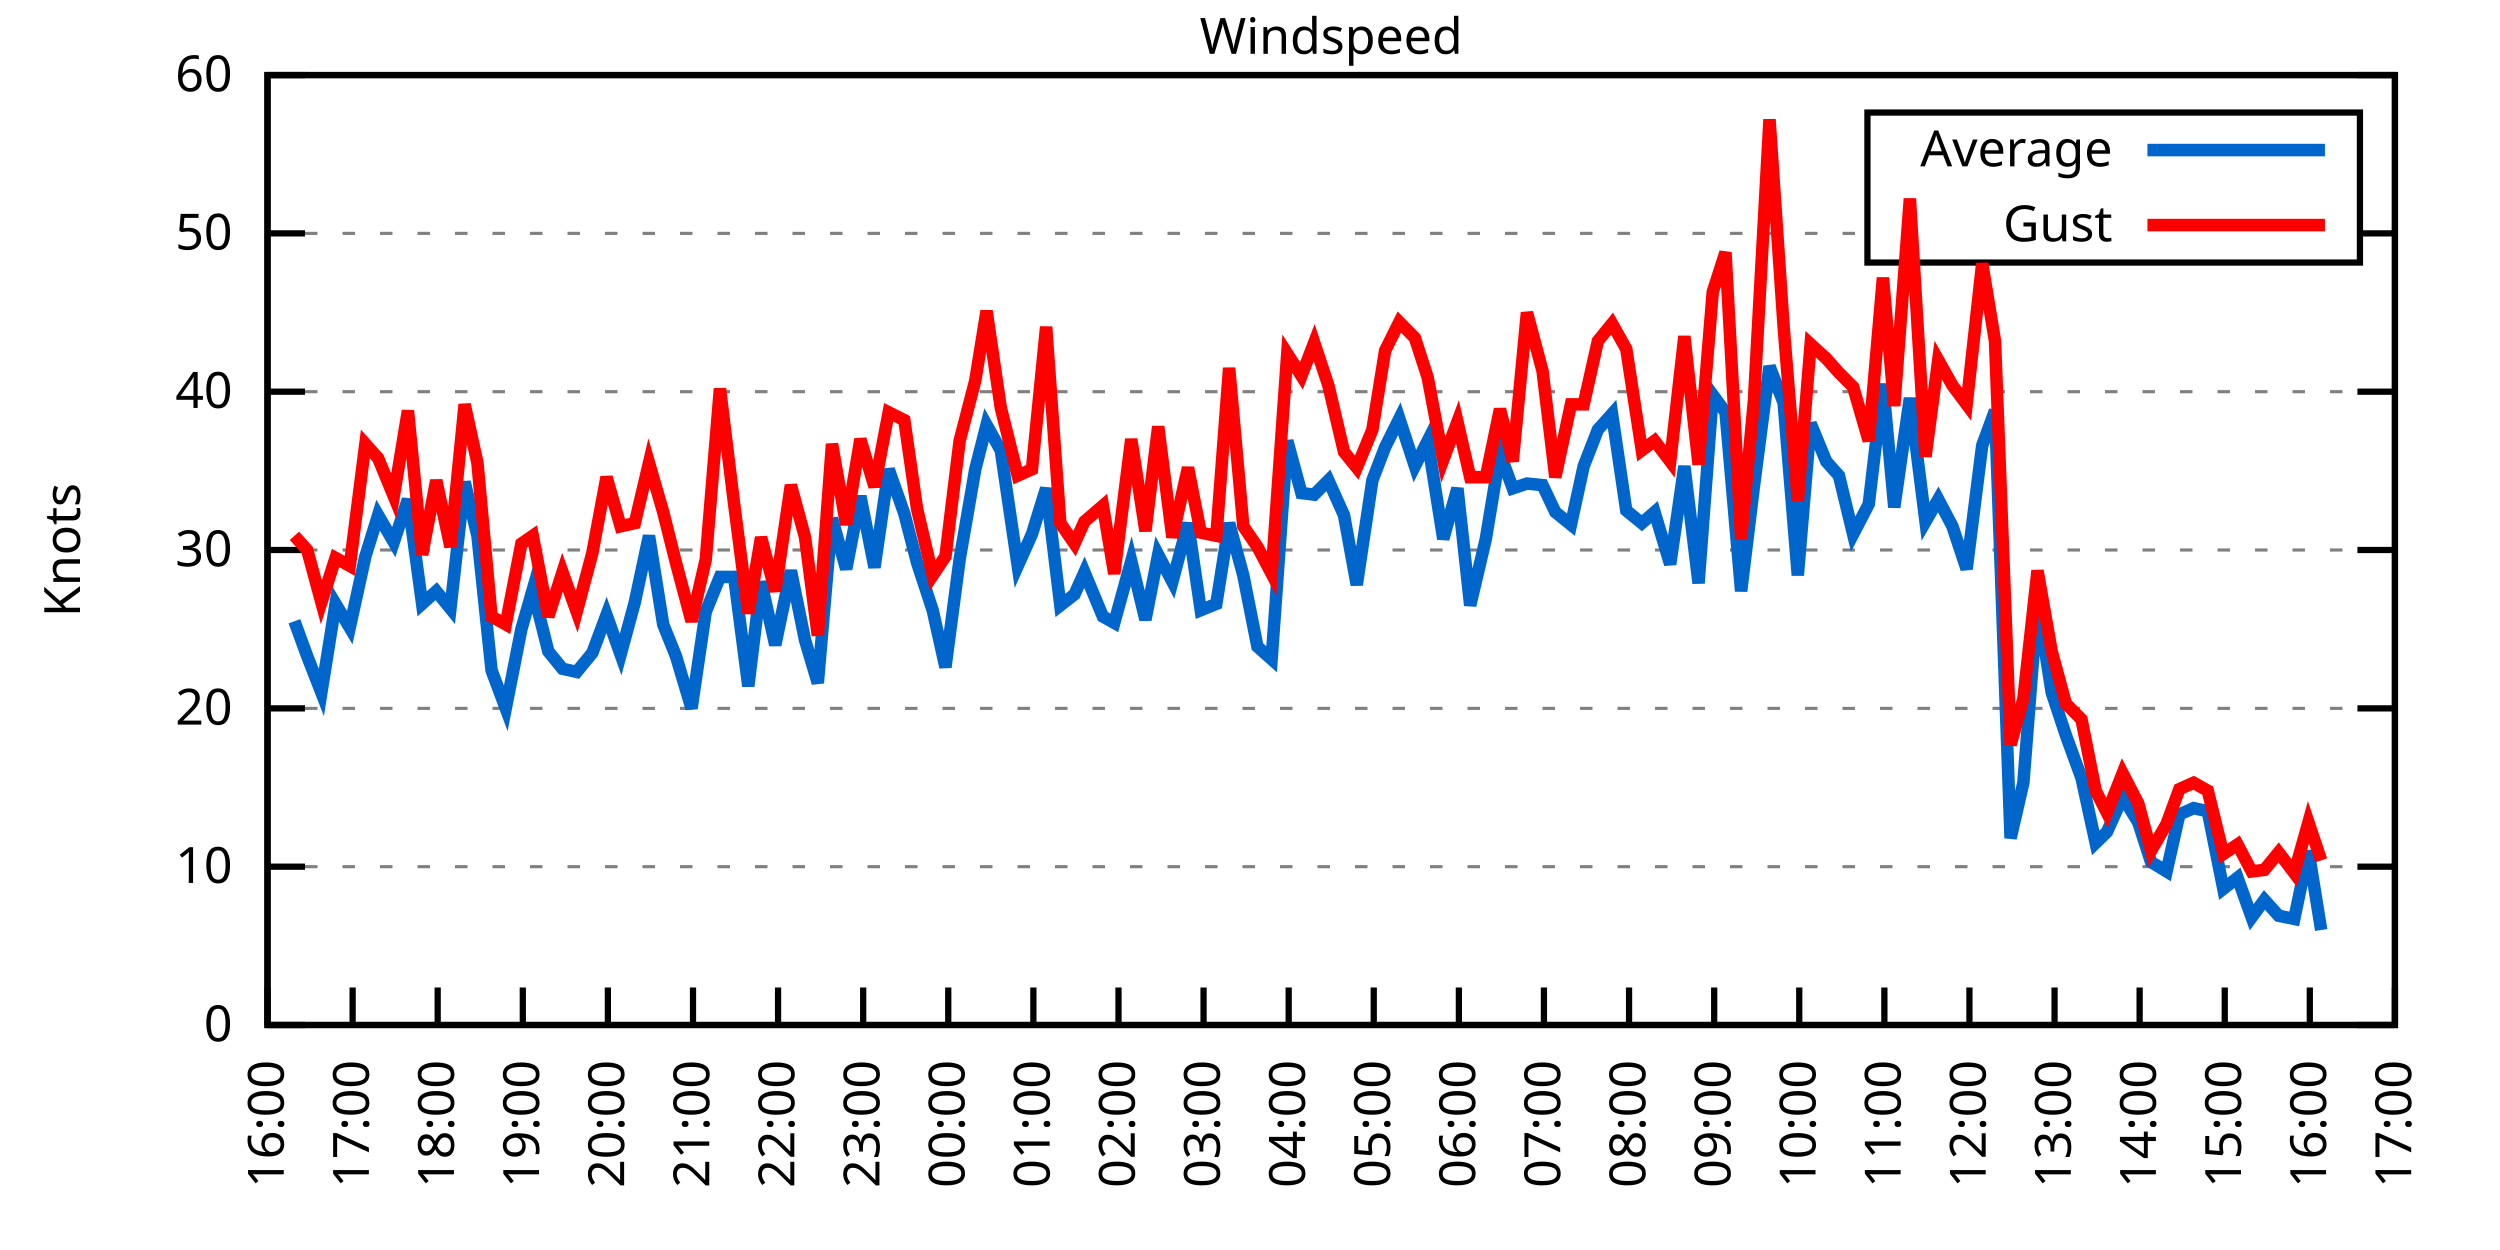
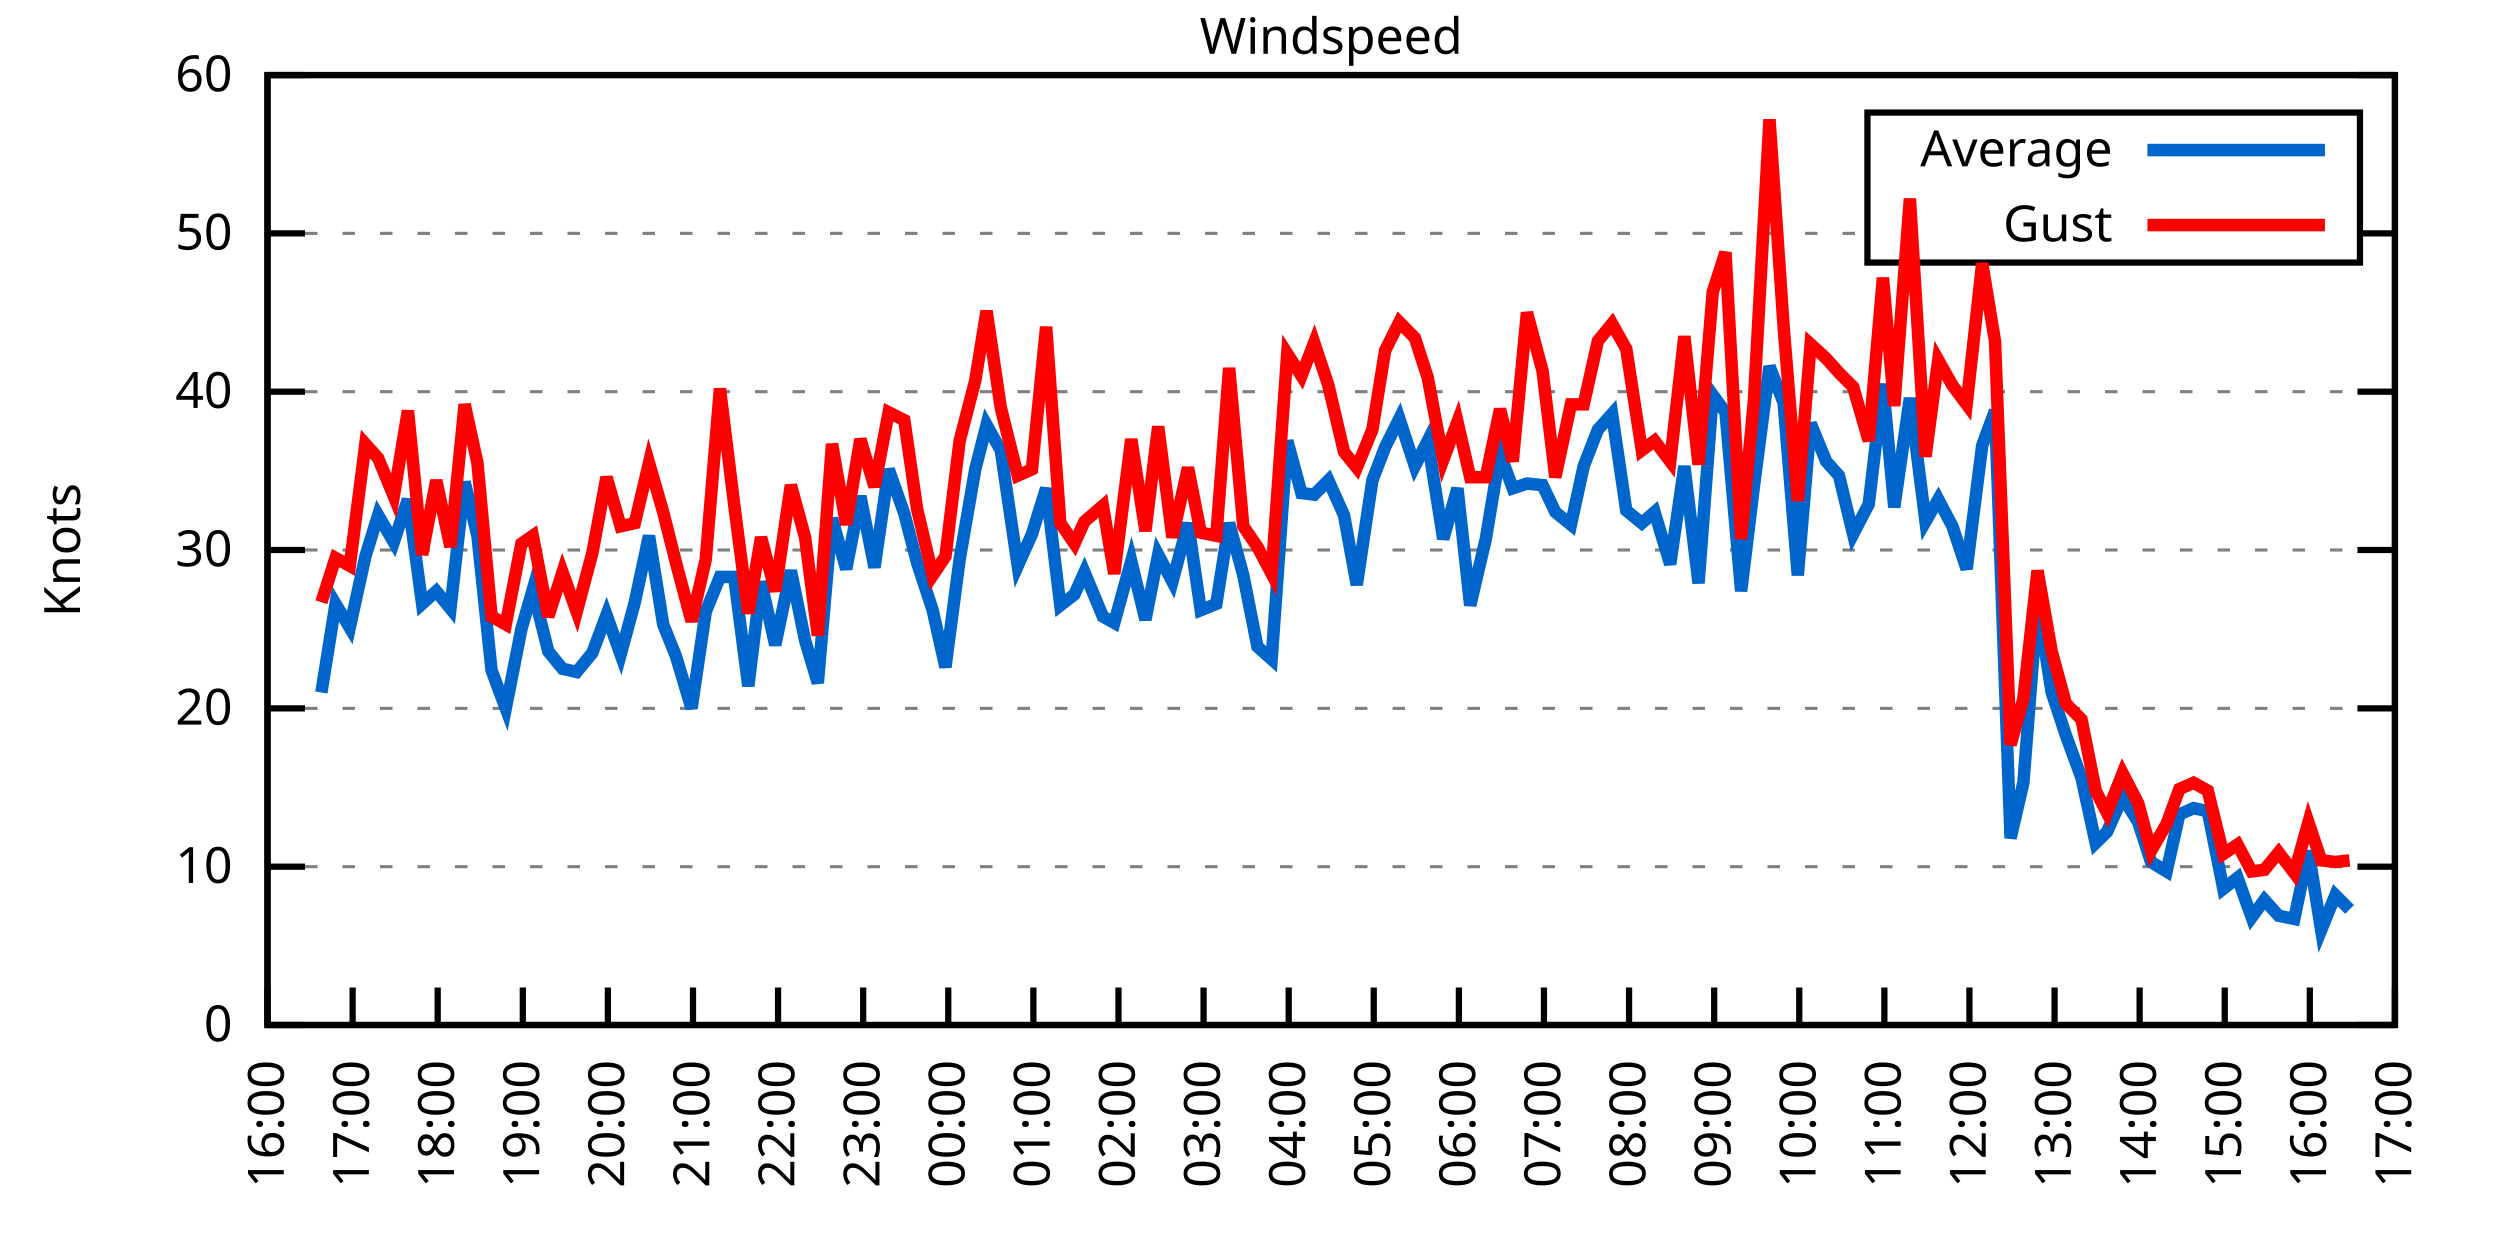
<svg xmlns="http://www.w3.org/2000/svg" xmlns:xlink="http://www.w3.org/1999/xlink" width="400" height="200" viewBox="0 0 400 200">
  <g id="gnuplot_canvas">
    <rect x="0" y="0" width="400" height="200" fill="none" />
    <defs>
      <circle id="gpDot" r="0.5" stroke-width="0.5" stroke="currentColor" />
      <path id="gpPt0" stroke-width="0.333" stroke="currentColor" d="M-1,0 h2 M0,-1 v2" />
      <path id="gpPt1" stroke-width="0.333" stroke="currentColor" d="M-1,-1 L1,1 M1,-1 L-1,1" />
      <path id="gpPt2" stroke-width="0.333" stroke="currentColor" d="M-1,0 L1,0 M0,-1 L0,1 M-1,-1 L1,1 M-1,1 L1,-1" />
      <rect id="gpPt3" stroke-width="0.333" stroke="currentColor" x="-1" y="-1" width="2" height="2" />
      <rect id="gpPt4" stroke-width="0.333" stroke="currentColor" fill="currentColor" x="-1" y="-1" width="2" height="2" />
      <circle id="gpPt5" stroke-width="0.333" stroke="currentColor" cx="0" cy="0" r="1" />
      <use xlink:href="#gpPt5" id="gpPt6" fill="currentColor" stroke="none" />
      <path id="gpPt7" stroke-width="0.333" stroke="currentColor" d="M0,-1.33 L-1.33,0.67 L1.33,0.67 z" />
      <use xlink:href="#gpPt7" id="gpPt8" fill="currentColor" stroke="none" />
      <use xlink:href="#gpPt7" id="gpPt9" stroke="currentColor" transform="rotate(180)" />
      <use xlink:href="#gpPt9" id="gpPt10" fill="currentColor" stroke="none" />
      <use xlink:href="#gpPt3" id="gpPt11" stroke="currentColor" transform="rotate(45)" />
      <use xlink:href="#gpPt11" id="gpPt12" fill="currentColor" stroke="none" />
      <path id="gpPt13" stroke-width="0.333" stroke="currentColor" d="M0,1.330 L1.265,0.411 L0.782,-1.067 L-0.782,-1.076 L-1.265,0.411 z" />
      <use xlink:href="#gpPt13" id="gpPt14" fill="currentColor" stroke="none" />
      <filter id="textbox" filterUnits="objectBoundingBox" x="0" y="0" height="1" width="1">
        <feFlood flood-color="white" flood-opacity="1" result="bgnd" />
        <feComposite in="SourceGraphic" in2="bgnd" operator="atop" />
      </filter>
      <filter id="greybox" filterUnits="objectBoundingBox" x="0" y="0" height="1" width="1">
        <feFlood flood-color="lightgrey" flood-opacity="1" result="grey" />
        <feComposite in="SourceGraphic" in2="grey" operator="atop" />
      </filter>
    </defs>
    <g fill="none" color="white" stroke="currentColor" stroke-width="1.00" stroke-linecap="butt" stroke-linejoin="miter">
</g>
    <g fill="none" color="black" stroke="currentColor" stroke-width="1.00" stroke-linecap="butt" stroke-linejoin="miter">
      <g stroke="none" shape-rendering="crispEdges">
        <polygon fill="rgb(255, 255, 255)" points="42.80,164.00 383.18,164.00 383.18,12.02 42.80,12.02 " />
      </g>
    </g>
    <g fill="none" color="black" stroke="currentColor" stroke-width="1.00" stroke-linecap="butt" stroke-linejoin="miter">
</g>
    <g fill="none" color="black" stroke="black" stroke-width="0.50" stroke-linecap="butt" stroke-linejoin="miter">
</g>
    <g fill="none" color="gray" stroke="currentColor" stroke-width="0.50" stroke-linecap="butt" stroke-linejoin="miter">
      <path stroke="gray" stroke-dasharray="2,4" class="gridline" d="M42.80,164.00 L383.19,164.00  " />
    </g>
    <g fill="none" color="gray" stroke="gray" stroke-width="1.00" stroke-linecap="butt" stroke-linejoin="miter">
</g>
    <g fill="none" color="black" stroke="currentColor" stroke-width="1.00" stroke-linecap="butt" stroke-linejoin="miter">
      <path stroke="black" d="M42.80,164.00 L48.80,164.00 M383.19,164.00 L377.19,164.00  " />
      <g transform="translate(37.20,166.60)" stroke="none" fill="black" font-family="Sans" font-size="8.00" text-anchor="end">
        <text>
          <tspan font-family="Sans"> 0</tspan>
        </text>
      </g>
    </g>
    <g fill="none" color="black" stroke="currentColor" stroke-width="1.00" stroke-linecap="butt" stroke-linejoin="miter">
</g>
    <g fill="none" color="black" stroke="black" stroke-width="0.50" stroke-linecap="butt" stroke-linejoin="miter">
</g>
    <g fill="none" color="gray" stroke="currentColor" stroke-width="0.50" stroke-linecap="butt" stroke-linejoin="miter">
      <path stroke="gray" stroke-dasharray="2,4" class="gridline" d="M42.80,138.67 L383.19,138.67  " />
    </g>
    <g fill="none" color="gray" stroke="gray" stroke-width="1.00" stroke-linecap="butt" stroke-linejoin="miter">
</g>
    <g fill="none" color="black" stroke="currentColor" stroke-width="1.00" stroke-linecap="butt" stroke-linejoin="miter">
      <path stroke="black" d="M42.80,138.67 L48.80,138.67 M383.19,138.67 L377.19,138.67  " />
      <g transform="translate(37.20,141.27)" stroke="none" fill="black" font-family="Sans" font-size="8.00" text-anchor="end">
        <text>
          <tspan font-family="Sans"> 10</tspan>
        </text>
      </g>
    </g>
    <g fill="none" color="black" stroke="currentColor" stroke-width="1.00" stroke-linecap="butt" stroke-linejoin="miter">
</g>
    <g fill="none" color="black" stroke="black" stroke-width="0.50" stroke-linecap="butt" stroke-linejoin="miter">
</g>
    <g fill="none" color="gray" stroke="currentColor" stroke-width="0.50" stroke-linecap="butt" stroke-linejoin="miter">
      <path stroke="gray" stroke-dasharray="2,4" class="gridline" d="M42.80,113.34 L383.19,113.34  " />
    </g>
    <g fill="none" color="gray" stroke="gray" stroke-width="1.00" stroke-linecap="butt" stroke-linejoin="miter">
</g>
    <g fill="none" color="black" stroke="currentColor" stroke-width="1.00" stroke-linecap="butt" stroke-linejoin="miter">
      <path stroke="black" d="M42.80,113.34 L48.80,113.34 M383.19,113.34 L377.19,113.34  " />
      <g transform="translate(37.20,115.94)" stroke="none" fill="black" font-family="Sans" font-size="8.00" text-anchor="end">
        <text>
          <tspan font-family="Sans"> 20</tspan>
        </text>
      </g>
    </g>
    <g fill="none" color="black" stroke="currentColor" stroke-width="1.00" stroke-linecap="butt" stroke-linejoin="miter">
</g>
    <g fill="none" color="black" stroke="black" stroke-width="0.50" stroke-linecap="butt" stroke-linejoin="miter">
</g>
    <g fill="none" color="gray" stroke="currentColor" stroke-width="0.50" stroke-linecap="butt" stroke-linejoin="miter">
      <path stroke="gray" stroke-dasharray="2,4" class="gridline" d="M42.80,88.00 L383.19,88.00  " />
    </g>
    <g fill="none" color="gray" stroke="gray" stroke-width="1.00" stroke-linecap="butt" stroke-linejoin="miter">
</g>
    <g fill="none" color="black" stroke="currentColor" stroke-width="1.00" stroke-linecap="butt" stroke-linejoin="miter">
      <path stroke="black" d="M42.80,88.00 L48.80,88.00 M383.19,88.00 L377.19,88.00  " />
      <g transform="translate(37.20,90.60)" stroke="none" fill="black" font-family="Sans" font-size="8.00" text-anchor="end">
        <text>
          <tspan font-family="Sans"> 30</tspan>
        </text>
      </g>
    </g>
    <g fill="none" color="black" stroke="currentColor" stroke-width="1.00" stroke-linecap="butt" stroke-linejoin="miter">
</g>
    <g fill="none" color="black" stroke="black" stroke-width="0.50" stroke-linecap="butt" stroke-linejoin="miter">
</g>
    <g fill="none" color="gray" stroke="currentColor" stroke-width="0.50" stroke-linecap="butt" stroke-linejoin="miter">
      <path stroke="gray" stroke-dasharray="2,4" class="gridline" d="M42.80,62.67 L383.19,62.67  " />
    </g>
    <g fill="none" color="gray" stroke="gray" stroke-width="1.00" stroke-linecap="butt" stroke-linejoin="miter">
</g>
    <g fill="none" color="black" stroke="currentColor" stroke-width="1.00" stroke-linecap="butt" stroke-linejoin="miter">
      <path stroke="black" d="M42.80,62.67 L48.80,62.67 M383.19,62.67 L377.19,62.67  " />
      <g transform="translate(37.20,65.27)" stroke="none" fill="black" font-family="Sans" font-size="8.00" text-anchor="end">
        <text>
          <tspan font-family="Sans"> 40</tspan>
        </text>
      </g>
    </g>
    <g fill="none" color="black" stroke="currentColor" stroke-width="1.00" stroke-linecap="butt" stroke-linejoin="miter">
</g>
    <g fill="none" color="black" stroke="black" stroke-width="0.50" stroke-linecap="butt" stroke-linejoin="miter">
</g>
    <g fill="none" color="gray" stroke="currentColor" stroke-width="0.50" stroke-linecap="butt" stroke-linejoin="miter">
      <path stroke="gray" stroke-dasharray="2,4" class="gridline" d="M42.80,37.34 L298.79,37.34 M377.59,37.34 L383.19,37.34  " />
    </g>
    <g fill="none" color="gray" stroke="gray" stroke-width="1.00" stroke-linecap="butt" stroke-linejoin="miter">
</g>
    <g fill="none" color="black" stroke="currentColor" stroke-width="1.00" stroke-linecap="butt" stroke-linejoin="miter">
      <path stroke="black" d="M42.80,37.34 L48.80,37.34 M383.19,37.34 L377.19,37.34  " />
      <g transform="translate(37.20,39.94)" stroke="none" fill="black" font-family="Sans" font-size="8.00" text-anchor="end">
        <text>
          <tspan font-family="Sans"> 50</tspan>
        </text>
      </g>
    </g>
    <g fill="none" color="black" stroke="currentColor" stroke-width="1.00" stroke-linecap="butt" stroke-linejoin="miter">
</g>
    <g fill="none" color="black" stroke="black" stroke-width="0.50" stroke-linecap="butt" stroke-linejoin="miter">
</g>
    <g fill="none" color="gray" stroke="currentColor" stroke-width="0.50" stroke-linecap="butt" stroke-linejoin="miter">
      <path stroke="gray" stroke-dasharray="2,4" class="gridline" d="M42.80,12.01 L383.19,12.01  " />
    </g>
    <g fill="none" color="gray" stroke="gray" stroke-width="1.00" stroke-linecap="butt" stroke-linejoin="miter">
</g>
    <g fill="none" color="black" stroke="currentColor" stroke-width="1.00" stroke-linecap="butt" stroke-linejoin="miter">
      <path stroke="black" d="M42.80,12.01 L48.80,12.01 M383.19,12.01 L377.19,12.01  " />
      <g transform="translate(37.20,14.61)" stroke="none" fill="black" font-family="Sans" font-size="8.00" text-anchor="end">
        <text>
          <tspan font-family="Sans"> 60</tspan>
        </text>
      </g>
    </g>
    <g fill="none" color="black" stroke="currentColor" stroke-width="1.00" stroke-linecap="butt" stroke-linejoin="miter">
      <path stroke="black" d="M42.80,164.00 L42.80,158.00  " />
      <g transform="translate(45.40,169.60) rotate(270.00)" stroke="none" fill="black" font-family="Sans" font-size="8.00" text-anchor="end">
        <text>
          <tspan font-family="Sans">16:00</tspan>
        </text>
      </g>
    </g>
    <g fill="none" color="black" stroke="currentColor" stroke-width="1.00" stroke-linecap="butt" stroke-linejoin="miter">
      <path stroke="black" d="M56.42,164.00 L56.42,158.00  " />
      <g transform="translate(59.02,169.60) rotate(270.00)" stroke="none" fill="black" font-family="Sans" font-size="8.00" text-anchor="end">
        <text>
          <tspan font-family="Sans">17:00</tspan>
        </text>
      </g>
    </g>
    <g fill="none" color="black" stroke="currentColor" stroke-width="1.00" stroke-linecap="butt" stroke-linejoin="miter">
      <path stroke="black" d="M70.03,164.00 L70.03,158.00  " />
      <g transform="translate(72.63,169.60) rotate(270.00)" stroke="none" fill="black" font-family="Sans" font-size="8.00" text-anchor="end">
        <text>
          <tspan font-family="Sans">18:00</tspan>
        </text>
      </g>
    </g>
    <g fill="none" color="black" stroke="currentColor" stroke-width="1.00" stroke-linecap="butt" stroke-linejoin="miter">
      <path stroke="black" d="M83.65,164.00 L83.65,158.00  " />
      <g transform="translate(86.25,169.60) rotate(270.00)" stroke="none" fill="black" font-family="Sans" font-size="8.00" text-anchor="end">
        <text>
          <tspan font-family="Sans">19:00</tspan>
        </text>
      </g>
    </g>
    <g fill="none" color="black" stroke="currentColor" stroke-width="1.00" stroke-linecap="butt" stroke-linejoin="miter">
      <path stroke="black" d="M97.26,164.00 L97.26,158.00  " />
      <g transform="translate(99.86,169.60) rotate(270.00)" stroke="none" fill="black" font-family="Sans" font-size="8.00" text-anchor="end">
        <text>
          <tspan font-family="Sans">20:00</tspan>
        </text>
      </g>
    </g>
    <g fill="none" color="black" stroke="currentColor" stroke-width="1.00" stroke-linecap="butt" stroke-linejoin="miter">
      <path stroke="black" d="M110.88,164.00 L110.88,158.00  " />
      <g transform="translate(113.48,169.60) rotate(270.00)" stroke="none" fill="black" font-family="Sans" font-size="8.00" text-anchor="end">
        <text>
          <tspan font-family="Sans">21:00</tspan>
        </text>
      </g>
    </g>
    <g fill="none" color="black" stroke="currentColor" stroke-width="1.00" stroke-linecap="butt" stroke-linejoin="miter">
      <path stroke="black" d="M124.49,164.00 L124.49,158.00  " />
      <g transform="translate(127.09,169.60) rotate(270.00)" stroke="none" fill="black" font-family="Sans" font-size="8.00" text-anchor="end">
        <text>
          <tspan font-family="Sans">22:00</tspan>
        </text>
      </g>
    </g>
    <g fill="none" color="black" stroke="currentColor" stroke-width="1.00" stroke-linecap="butt" stroke-linejoin="miter">
      <path stroke="black" d="M138.11,164.00 L138.11,158.00  " />
      <g transform="translate(140.71,169.60) rotate(270.00)" stroke="none" fill="black" font-family="Sans" font-size="8.00" text-anchor="end">
        <text>
          <tspan font-family="Sans">23:00</tspan>
        </text>
      </g>
    </g>
    <g fill="none" color="black" stroke="currentColor" stroke-width="1.00" stroke-linecap="butt" stroke-linejoin="miter">
      <path stroke="black" d="M151.72,164.00 L151.72,158.00  " />
      <g transform="translate(154.32,169.60) rotate(270.00)" stroke="none" fill="black" font-family="Sans" font-size="8.00" text-anchor="end">
        <text>
          <tspan font-family="Sans">00:00</tspan>
        </text>
      </g>
    </g>
    <g fill="none" color="black" stroke="currentColor" stroke-width="1.00" stroke-linecap="butt" stroke-linejoin="miter">
      <path stroke="black" d="M165.34,164.00 L165.34,158.00  " />
      <g transform="translate(167.94,169.60) rotate(270.00)" stroke="none" fill="black" font-family="Sans" font-size="8.00" text-anchor="end">
        <text>
          <tspan font-family="Sans">01:00</tspan>
        </text>
      </g>
    </g>
    <g fill="none" color="black" stroke="currentColor" stroke-width="1.00" stroke-linecap="butt" stroke-linejoin="miter">
      <path stroke="black" d="M178.96,164.00 L178.96,158.00  " />
      <g transform="translate(181.56,169.60) rotate(270.00)" stroke="none" fill="black" font-family="Sans" font-size="8.00" text-anchor="end">
        <text>
          <tspan font-family="Sans">02:00</tspan>
        </text>
      </g>
    </g>
    <g fill="none" color="black" stroke="currentColor" stroke-width="1.00" stroke-linecap="butt" stroke-linejoin="miter">
      <path stroke="black" d="M192.57,164.00 L192.57,158.00  " />
      <g transform="translate(195.17,169.60) rotate(270.00)" stroke="none" fill="black" font-family="Sans" font-size="8.00" text-anchor="end">
        <text>
          <tspan font-family="Sans">03:00</tspan>
        </text>
      </g>
    </g>
    <g fill="none" color="black" stroke="currentColor" stroke-width="1.00" stroke-linecap="butt" stroke-linejoin="miter">
      <path stroke="black" d="M206.19,164.00 L206.19,158.00  " />
      <g transform="translate(208.79,169.60) rotate(270.00)" stroke="none" fill="black" font-family="Sans" font-size="8.00" text-anchor="end">
        <text>
          <tspan font-family="Sans">04:00</tspan>
        </text>
      </g>
    </g>
    <g fill="none" color="black" stroke="currentColor" stroke-width="1.00" stroke-linecap="butt" stroke-linejoin="miter">
      <path stroke="black" d="M219.80,164.00 L219.80,158.00  " />
      <g transform="translate(222.40,169.60) rotate(270.00)" stroke="none" fill="black" font-family="Sans" font-size="8.00" text-anchor="end">
        <text>
          <tspan font-family="Sans">05:00</tspan>
        </text>
      </g>
    </g>
    <g fill="none" color="black" stroke="currentColor" stroke-width="1.00" stroke-linecap="butt" stroke-linejoin="miter">
      <path stroke="black" d="M233.42,164.00 L233.42,158.00  " />
      <g transform="translate(236.02,169.60) rotate(270.00)" stroke="none" fill="black" font-family="Sans" font-size="8.00" text-anchor="end">
        <text>
          <tspan font-family="Sans">06:00</tspan>
        </text>
      </g>
    </g>
    <g fill="none" color="black" stroke="currentColor" stroke-width="1.00" stroke-linecap="butt" stroke-linejoin="miter">
      <path stroke="black" d="M247.03,164.00 L247.03,158.00  " />
      <g transform="translate(249.63,169.60) rotate(270.00)" stroke="none" fill="black" font-family="Sans" font-size="8.00" text-anchor="end">
        <text>
          <tspan font-family="Sans">07:00</tspan>
        </text>
      </g>
    </g>
    <g fill="none" color="black" stroke="currentColor" stroke-width="1.00" stroke-linecap="butt" stroke-linejoin="miter">
      <path stroke="black" d="M260.65,164.00 L260.65,158.00  " />
      <g transform="translate(263.25,169.60) rotate(270.00)" stroke="none" fill="black" font-family="Sans" font-size="8.00" text-anchor="end">
        <text>
          <tspan font-family="Sans">08:00</tspan>
        </text>
      </g>
    </g>
    <g fill="none" color="black" stroke="currentColor" stroke-width="1.00" stroke-linecap="butt" stroke-linejoin="miter">
      <path stroke="black" d="M274.27,164.00 L274.27,158.00  " />
      <g transform="translate(276.87,169.60) rotate(270.00)" stroke="none" fill="black" font-family="Sans" font-size="8.00" text-anchor="end">
        <text>
          <tspan font-family="Sans">09:00</tspan>
        </text>
      </g>
    </g>
    <g fill="none" color="black" stroke="currentColor" stroke-width="1.00" stroke-linecap="butt" stroke-linejoin="miter">
      <path stroke="black" d="M287.88,164.00 L287.88,158.00  " />
      <g transform="translate(290.48,169.60) rotate(270.00)" stroke="none" fill="black" font-family="Sans" font-size="8.00" text-anchor="end">
        <text>
          <tspan font-family="Sans">10:00</tspan>
        </text>
      </g>
    </g>
    <g fill="none" color="black" stroke="currentColor" stroke-width="1.00" stroke-linecap="butt" stroke-linejoin="miter">
      <path stroke="black" d="M301.50,164.00 L301.50,158.00  " />
      <g transform="translate(304.10,169.60) rotate(270.00)" stroke="none" fill="black" font-family="Sans" font-size="8.00" text-anchor="end">
        <text>
          <tspan font-family="Sans">11:00</tspan>
        </text>
      </g>
    </g>
    <g fill="none" color="black" stroke="currentColor" stroke-width="1.00" stroke-linecap="butt" stroke-linejoin="miter">
      <path stroke="black" d="M315.11,164.00 L315.11,158.00  " />
      <g transform="translate(317.71,169.60) rotate(270.00)" stroke="none" fill="black" font-family="Sans" font-size="8.00" text-anchor="end">
        <text>
          <tspan font-family="Sans">12:00</tspan>
        </text>
      </g>
    </g>
    <g fill="none" color="black" stroke="currentColor" stroke-width="1.00" stroke-linecap="butt" stroke-linejoin="miter">
      <path stroke="black" d="M328.73,164.00 L328.73,158.00  " />
      <g transform="translate(331.33,169.60) rotate(270.00)" stroke="none" fill="black" font-family="Sans" font-size="8.00" text-anchor="end">
        <text>
          <tspan font-family="Sans">13:00</tspan>
        </text>
      </g>
    </g>
    <g fill="none" color="black" stroke="currentColor" stroke-width="1.00" stroke-linecap="butt" stroke-linejoin="miter">
      <path stroke="black" d="M342.34,164.00 L342.34,158.00  " />
      <g transform="translate(344.94,169.60) rotate(270.00)" stroke="none" fill="black" font-family="Sans" font-size="8.00" text-anchor="end">
        <text>
          <tspan font-family="Sans">14:00</tspan>
        </text>
      </g>
    </g>
    <g fill="none" color="black" stroke="currentColor" stroke-width="1.00" stroke-linecap="butt" stroke-linejoin="miter">
      <path stroke="black" d="M355.96,164.00 L355.96,158.00  " />
      <g transform="translate(358.56,169.60) rotate(270.00)" stroke="none" fill="black" font-family="Sans" font-size="8.00" text-anchor="end">
        <text>
          <tspan font-family="Sans">15:00</tspan>
        </text>
      </g>
    </g>
    <g fill="none" color="black" stroke="currentColor" stroke-width="1.00" stroke-linecap="butt" stroke-linejoin="miter">
      <path stroke="black" d="M369.57,164.00 L369.57,158.00  " />
      <g transform="translate(372.17,169.60) rotate(270.00)" stroke="none" fill="black" font-family="Sans" font-size="8.00" text-anchor="end">
        <text>
          <tspan font-family="Sans">16:00</tspan>
        </text>
      </g>
    </g>
    <g fill="none" color="black" stroke="currentColor" stroke-width="1.00" stroke-linecap="butt" stroke-linejoin="miter">
      <path stroke="black" d="M383.19,164.00 L383.19,158.00  " />
      <g transform="translate(385.79,169.60) rotate(270.00)" stroke="none" fill="black" font-family="Sans" font-size="8.00" text-anchor="end">
        <text>
          <tspan font-family="Sans">17:00</tspan>
        </text>
      </g>
    </g>
    <g fill="none" color="black" stroke="currentColor" stroke-width="1.00" stroke-linecap="butt" stroke-linejoin="miter">
</g>
    <g fill="none" color="black" stroke="currentColor" stroke-width="1.00" stroke-linecap="butt" stroke-linejoin="miter">
      <path stroke="black" d="M42.80,12.01 L42.80,164.00 L383.19,164.00 L383.19,12.01 L42.80,12.01 Z  " />
    </g>
    <g fill="none" color="black" stroke="currentColor" stroke-width="1.00" stroke-linecap="butt" stroke-linejoin="miter">
</g>
    <g fill="none" color="black" stroke="currentColor" stroke-width="1.00" stroke-linecap="butt" stroke-linejoin="miter">
      <path stroke="black" d="M298.79,42.01 L298.79,18.01 L377.59,18.01 L377.59,42.01 L298.79,42.01 Z  " />
    </g>
    <g id="Windspeed_plot_1">
      <g fill="none" color="white" stroke="black" stroke-width="2.00" stroke-linecap="butt" stroke-linejoin="miter">
</g>
      <g fill="none" color="black" stroke="currentColor" stroke-width="2.00" stroke-linecap="butt" stroke-linejoin="miter">
        <g transform="translate(337.99,26.61)" stroke="none" fill="black" font-family="Sans" font-size="8.00" text-anchor="end">
          <text>
            <tspan font-family="Sans">Average</tspan>
          </text>
        </g>
      </g>
      <g fill="none" color="black" stroke="currentColor" stroke-width="2.00" stroke-linecap="butt" stroke-linejoin="miter">
-         <path stroke="rgb(  0, 102, 204)" d="M343.59,24.01 L371.99,24.01 M47.11,99.40 L49.15,104.98 L51.42,110.80 L53.69,96.62 L55.96,100.42 L58.46,89.02   L60.50,82.43 L63.00,86.74 L65.27,79.90 L67.54,96.62 L69.80,94.59 L72.07,97.38 L74.34,77.11 L76.39,85.73   L78.65,107.26 L80.92,113.34 L83.42,100.67 L85.24,94.34 L87.73,104.22 L90.00,107.00 L92.27,107.51 L94.77,104.47   L97.04,98.39 L99.30,104.72 L101.57,96.36 L103.84,85.73 L106.11,99.91 L108.15,104.98 L110.65,113.34 L112.92,97.88   L115.19,92.31 L117.46,92.31 L119.73,109.79 L121.77,93.07 L124.04,103.20 L126.54,91.30 L128.81,102.44 L130.85,109.28   L133.12,82.94 L135.39,91.04 L137.66,79.39 L139.92,90.79 L142.19,75.09 L144.69,82.18 L146.73,90.03 L149.23,97.63   L151.27,106.75 L153.54,89.52 L156.04,75.09 L157.85,67.99 L160.12,72.05 L162.84,90.54 L165.11,85.47 L167.38,78.13   L169.65,96.87 L171.92,95.10 L173.51,91.55 L176.46,98.64 L178.28,99.66 L181.00,89.78 L183.27,99.15 L185.31,88.76   L187.58,93.07 L190.08,83.70 L192.12,97.63 L194.61,96.62 L196.66,83.70 L198.93,92.06 L201.19,103.46 L203.46,105.48   L205.96,70.53 L208.23,78.89 L210.27,79.14 L212.54,76.86 L215.04,82.43 L217.08,93.58 L219.58,76.86 L221.62,71.54   L223.89,66.98 L226.38,74.58 L228.43,70.53 L230.92,86.23 L233.19,78.13 L235.23,96.87 L237.73,86.23 L240.00,72.55   L242.04,78.13 L244.31,77.37 L246.81,77.62 L248.85,81.93 L251.35,83.95 L253.39,74.58 L255.66,68.75 L257.93,66.22   L260.20,81.67 L262.69,83.70 L264.73,81.93 L267.23,90.28 L269.50,74.58 L271.77,93.32 L274.04,63.18 L276.08,65.97   L278.58,94.59 L280.62,77.87 L283.12,58.62 L285.38,64.45 L287.65,92.06 L289.70,67.74 L292.19,73.82 L294.23,76.10   L296.50,85.47 L299.00,80.66 L301.27,61.41 L303.08,81.17 L305.58,63.69 L308.08,83.45 L310.12,79.90 L312.39,84.21   L314.66,91.04 L317.15,71.29 L319.20,65.71 L321.69,134.11 L323.74,125.24 L326.00,96.36 L328.27,110.80 L330.54,117.64   L333.04,124.48 L335.31,134.87 L337.12,133.10 L339.62,127.52 L342.12,131.58 L344.16,137.91 L346.65,139.43 L348.70,130.31   L350.97,129.30 L353.24,129.80 L355.73,142.21 L358.00,140.44 L360.27,146.77 L362.31,143.99 L364.58,146.52 L367.08,147.03   L369.35,136.14 L371.39,148.80  " />
+         <path stroke="rgb(  0, 102, 204)" d="M343.59,24.01 L371.99,24.01 M51.42,110.80 L53.69,96.62 L55.96,100.42 L58.46,89.02 L60.50,82.43 L63.00,86.74   L65.27,79.90 L67.54,96.62 L69.80,94.59 L72.07,97.38 L74.34,77.11 L76.39,85.73 L78.65,107.26 L80.92,113.34   L83.42,100.67 L85.24,94.34 L87.73,104.22 L90.00,107.00 L92.27,107.51 L94.77,104.47 L97.04,98.39 L99.30,104.72   L101.57,96.36 L103.84,85.73 L106.11,99.91 L108.15,104.98 L110.65,113.34 L112.92,97.88 L115.19,92.31 L117.46,92.31   L119.73,109.79 L121.77,93.07 L124.04,103.20 L126.54,91.30 L128.81,102.44 L130.85,109.28 L133.12,82.94 L135.39,91.04   L137.66,79.39 L139.92,90.79 L142.19,75.09 L144.69,82.18 L146.73,90.03 L149.23,97.63 L151.27,106.75 L153.54,89.52   L156.04,75.09 L157.85,67.99 L160.12,72.05 L162.84,90.54 L165.11,85.47 L167.38,78.13 L169.65,96.87 L171.92,95.10   L173.51,91.55 L176.46,98.64 L178.28,99.66 L181.00,89.78 L183.27,99.15 L185.31,88.76 L187.58,93.07 L190.08,83.70   L192.12,97.63 L194.61,96.62 L196.66,83.70 L198.93,92.06 L201.19,103.46 L203.46,105.48 L205.96,70.53 L208.23,78.89   L210.27,79.14 L212.54,76.86 L215.04,82.43 L217.08,93.58 L219.58,76.86 L221.62,71.54 L223.89,66.98 L226.38,74.58   L228.43,70.53 L230.92,86.23 L233.19,78.13 L235.23,96.87 L237.73,86.23 L240.00,72.55 L242.04,78.13 L244.31,77.37   L246.81,77.62 L248.85,81.93 L251.35,83.95 L253.39,74.58 L255.66,68.75 L257.93,66.22 L260.20,81.67 L262.69,83.70   L264.73,81.93 L267.23,90.28 L269.50,74.58 L271.77,93.32 L274.04,63.18 L276.08,65.97 L278.58,94.59 L280.62,77.87   L283.12,58.62 L285.38,64.45 L287.65,92.06 L289.70,67.74 L292.19,73.82 L294.23,76.10 L296.50,85.47 L299.00,80.66   L301.27,61.41 L303.08,81.17 L305.58,63.69 L308.08,83.45 L310.12,79.90 L312.39,84.21 L314.66,91.04 L317.15,71.29   L319.20,65.71 L321.69,134.11 L323.74,125.24 L326.00,96.36 L328.27,110.80 L330.54,117.64 L333.04,124.48 L335.31,134.87   L337.12,133.10 L339.62,127.52 L342.12,131.58 L344.16,137.91 L346.65,139.43 L348.70,130.31 L350.97,129.30 L353.24,129.80   L355.73,142.21 L358.00,140.44 L360.27,146.77 L362.31,143.99 L364.58,146.52 L367.08,147.03 L369.35,136.14 L371.39,148.80   L373.66,143.23 L375.93,145.51  " />
      </g>
    </g>
    <g id="Windspeed_plot_2">
      <g fill="none" color="black" stroke="currentColor" stroke-width="2.00" stroke-linecap="butt" stroke-linejoin="miter">
        <g transform="translate(337.99,38.61)" stroke="none" fill="black" font-family="Sans" font-size="8.00" text-anchor="end">
          <text>
            <tspan font-family="Sans">Gust</tspan>
          </text>
        </g>
      </g>
      <g fill="none" color="black" stroke="currentColor" stroke-width="2.00" stroke-linecap="butt" stroke-linejoin="miter">
-         <path stroke="rgb(255,   0,   0)" d="M343.59,36.01 L371.99,36.01 M47.11,85.73 L49.15,88.00 L51.42,96.36 L53.69,89.27 L55.96,90.54 L58.46,71.03   L60.50,73.31 L63.00,79.39 L65.27,65.71 L67.54,88.76 L69.80,76.86 L72.07,87.50 L74.34,64.70 L76.39,74.07   L78.65,98.64 L80.92,99.91 L83.42,86.99 L85.24,85.73 L87.73,98.64 L90.00,91.55 L92.27,97.88 L94.77,88.51   L97.04,76.35 L99.30,84.21 L101.57,83.70 L103.84,74.07 L106.11,81.93 L108.15,90.03 L110.65,99.40 L112.92,89.52   L115.19,62.17 L117.46,80.66 L119.73,98.14 L121.77,85.98 L124.04,94.59 L126.54,77.62 L128.81,85.98 L130.85,101.68   L133.12,71.03 L135.39,83.95 L137.66,70.27 L139.92,77.87 L142.19,65.97 L144.69,67.23 L146.73,81.42 L149.23,92.06   L151.27,89.02 L153.54,70.53 L156.04,60.90 L157.85,49.75 L160.12,65.21 L162.84,76.10 L165.11,75.09 L167.38,52.29   L169.65,83.70 L171.92,86.99 L173.51,83.45 L176.46,80.91 L178.28,91.80 L181.00,70.27 L183.27,84.97 L185.31,68.25   L187.58,85.98 L190.08,74.83 L192.12,85.22 L194.61,85.73 L196.66,58.87 L198.93,84.21 L201.19,87.50 L203.46,91.80   L205.96,56.59 L208.23,60.14 L210.27,54.82 L212.54,61.66 L215.04,72.30 L217.08,74.83 L219.58,68.75 L221.62,56.09   L223.89,51.53 L226.38,54.06 L228.43,60.39 L230.92,73.57 L233.19,67.49 L235.23,76.35 L237.73,76.35 L240.00,65.46   L242.04,73.82 L244.31,50.01 L246.81,59.38 L248.85,76.35 L251.35,64.70 L253.39,64.70 L255.66,54.57 L257.93,51.78   L260.20,55.83 L262.69,72.05 L264.73,70.53 L267.23,73.82 L269.50,53.81 L271.77,74.33 L274.04,46.71 L276.08,40.38   L278.58,86.23 L280.62,64.19 L283.12,19.10 L285.38,52.29 L287.65,80.15 L289.70,55.07 L292.19,57.35 L294.23,59.63   L296.50,61.91 L299.00,70.53 L301.27,44.43 L303.08,64.95 L305.58,31.77 L308.08,73.06 L310.12,57.61 L312.39,61.66   L314.66,64.70 L317.15,42.15 L319.20,54.57 L321.69,119.16 L323.74,111.82 L326.00,91.30 L328.27,104.22 L330.54,112.58   L333.04,115.11 L335.31,126.51 L337.12,130.06 L339.62,123.72 L342.12,128.54 L344.16,136.14 L346.65,131.83 L348.70,126.26   L350.97,125.24 L353.24,126.51 L355.73,136.64 L358.00,135.12 L360.27,139.43 L362.31,139.17 L364.58,136.39 L367.08,139.68   L369.35,131.58 L371.39,137.66  " />
+         <path stroke="rgb(255,   0,   0)" d="M343.59,36.01 L371.99,36.01 M51.42,96.36 L53.69,89.27 L55.96,90.54 L58.46,71.03 L60.50,73.31 L63.00,79.39   L65.27,65.71 L67.54,88.76 L69.80,76.86 L72.07,87.50 L74.34,64.70 L76.39,74.07 L78.65,98.64 L80.92,99.91   L83.42,86.99 L85.24,85.73 L87.73,98.64 L90.00,91.55 L92.27,97.88 L94.77,88.51 L97.04,76.35 L99.30,84.21   L101.57,83.70 L103.84,74.07 L106.11,81.93 L108.15,90.03 L110.65,99.40 L112.92,89.52 L115.19,62.17 L117.46,80.66   L119.73,98.14 L121.77,85.98 L124.04,94.59 L126.54,77.62 L128.81,85.98 L130.85,101.68 L133.12,71.03 L135.39,83.95   L137.66,70.27 L139.92,77.87 L142.19,65.97 L144.69,67.23 L146.73,81.42 L149.23,92.06 L151.27,89.02 L153.54,70.53   L156.04,60.90 L157.85,49.75 L160.12,65.21 L162.84,76.10 L165.11,75.09 L167.38,52.29 L169.65,83.70 L171.92,86.99   L173.51,83.45 L176.46,80.91 L178.28,91.80 L181.00,70.27 L183.27,84.97 L185.31,68.25 L187.58,85.98 L190.08,74.83   L192.12,85.22 L194.61,85.73 L196.66,58.87 L198.93,84.21 L201.19,87.50 L203.46,91.80 L205.96,56.59 L208.23,60.14   L210.27,54.82 L212.54,61.66 L215.04,72.30 L217.08,74.83 L219.58,68.75 L221.62,56.09 L223.89,51.53 L226.38,54.06   L228.43,60.39 L230.92,73.57 L233.19,67.49 L235.23,76.35 L237.73,76.35 L240.00,65.46 L242.04,73.82 L244.31,50.01   L246.81,59.38 L248.85,76.35 L251.35,64.70 L253.39,64.70 L255.66,54.57 L257.93,51.78 L260.20,55.83 L262.69,72.05   L264.73,70.53 L267.23,73.82 L269.50,53.81 L271.77,74.33 L274.04,46.71 L276.08,40.38 L278.58,86.23 L280.62,64.19   L283.12,19.10 L285.38,52.29 L287.65,80.15 L289.70,55.07 L292.19,57.35 L294.23,59.63 L296.50,61.91 L299.00,70.53   L301.27,44.43 L303.08,64.95 L305.58,31.77 L308.08,73.06 L310.12,57.61 L312.39,61.66 L314.66,64.70 L317.15,42.15   L319.20,54.57 L321.69,119.16 L323.74,111.82 L326.00,91.30 L328.27,104.22 L330.54,112.58 L333.04,115.11 L335.31,126.51   L337.12,130.06 L339.62,123.72 L342.12,128.54 L344.16,136.14 L346.65,131.83 L348.70,126.26 L350.97,125.24 L353.24,126.51   L355.73,136.64 L358.00,135.12 L360.27,139.43 L362.31,139.17 L364.58,136.39 L367.08,139.68 L369.35,131.58 L371.39,137.66   L373.66,137.91 L375.93,137.66  " />
      </g>
    </g>
    <g fill="none" color="black" stroke="currentColor" stroke-width="2.00" stroke-linecap="butt" stroke-linejoin="miter">
</g>
    <g fill="none" color="black" stroke="black" stroke-width="1.00" stroke-linecap="butt" stroke-linejoin="miter">
</g>
    <g fill="none" color="black" stroke="currentColor" stroke-width="1.00" stroke-linecap="butt" stroke-linejoin="miter">
      <path stroke="black" d="M42.80,12.01 L42.80,164.00 L383.19,164.00 L383.19,12.01 L42.80,12.01 Z  " />
      <g transform="translate(12.80,88.01) rotate(270.00)" stroke="none" fill="black" font-family="Sans" font-size="8.00" text-anchor="middle">
        <text>
          <tspan font-family="Sans">Knots</tspan>
        </text>
      </g>
    </g>
    <g fill="none" color="black" stroke="currentColor" stroke-width="1.00" stroke-linecap="butt" stroke-linejoin="miter">
</g>
    <g fill="none" color="black" stroke="currentColor" stroke-width="1.00" stroke-linecap="butt" stroke-linejoin="miter">
      <g transform="translate(212.99,8.61)" stroke="none" fill="black" font-family="Sans" font-size="8.00" text-anchor="middle">
        <text>
          <tspan font-family="Sans">Windspeed</tspan>
        </text>
      </g>
    </g>
    <g fill="none" color="black" stroke="currentColor" stroke-width="1.00" stroke-linecap="butt" stroke-linejoin="miter">
</g>
  </g>
</svg>
